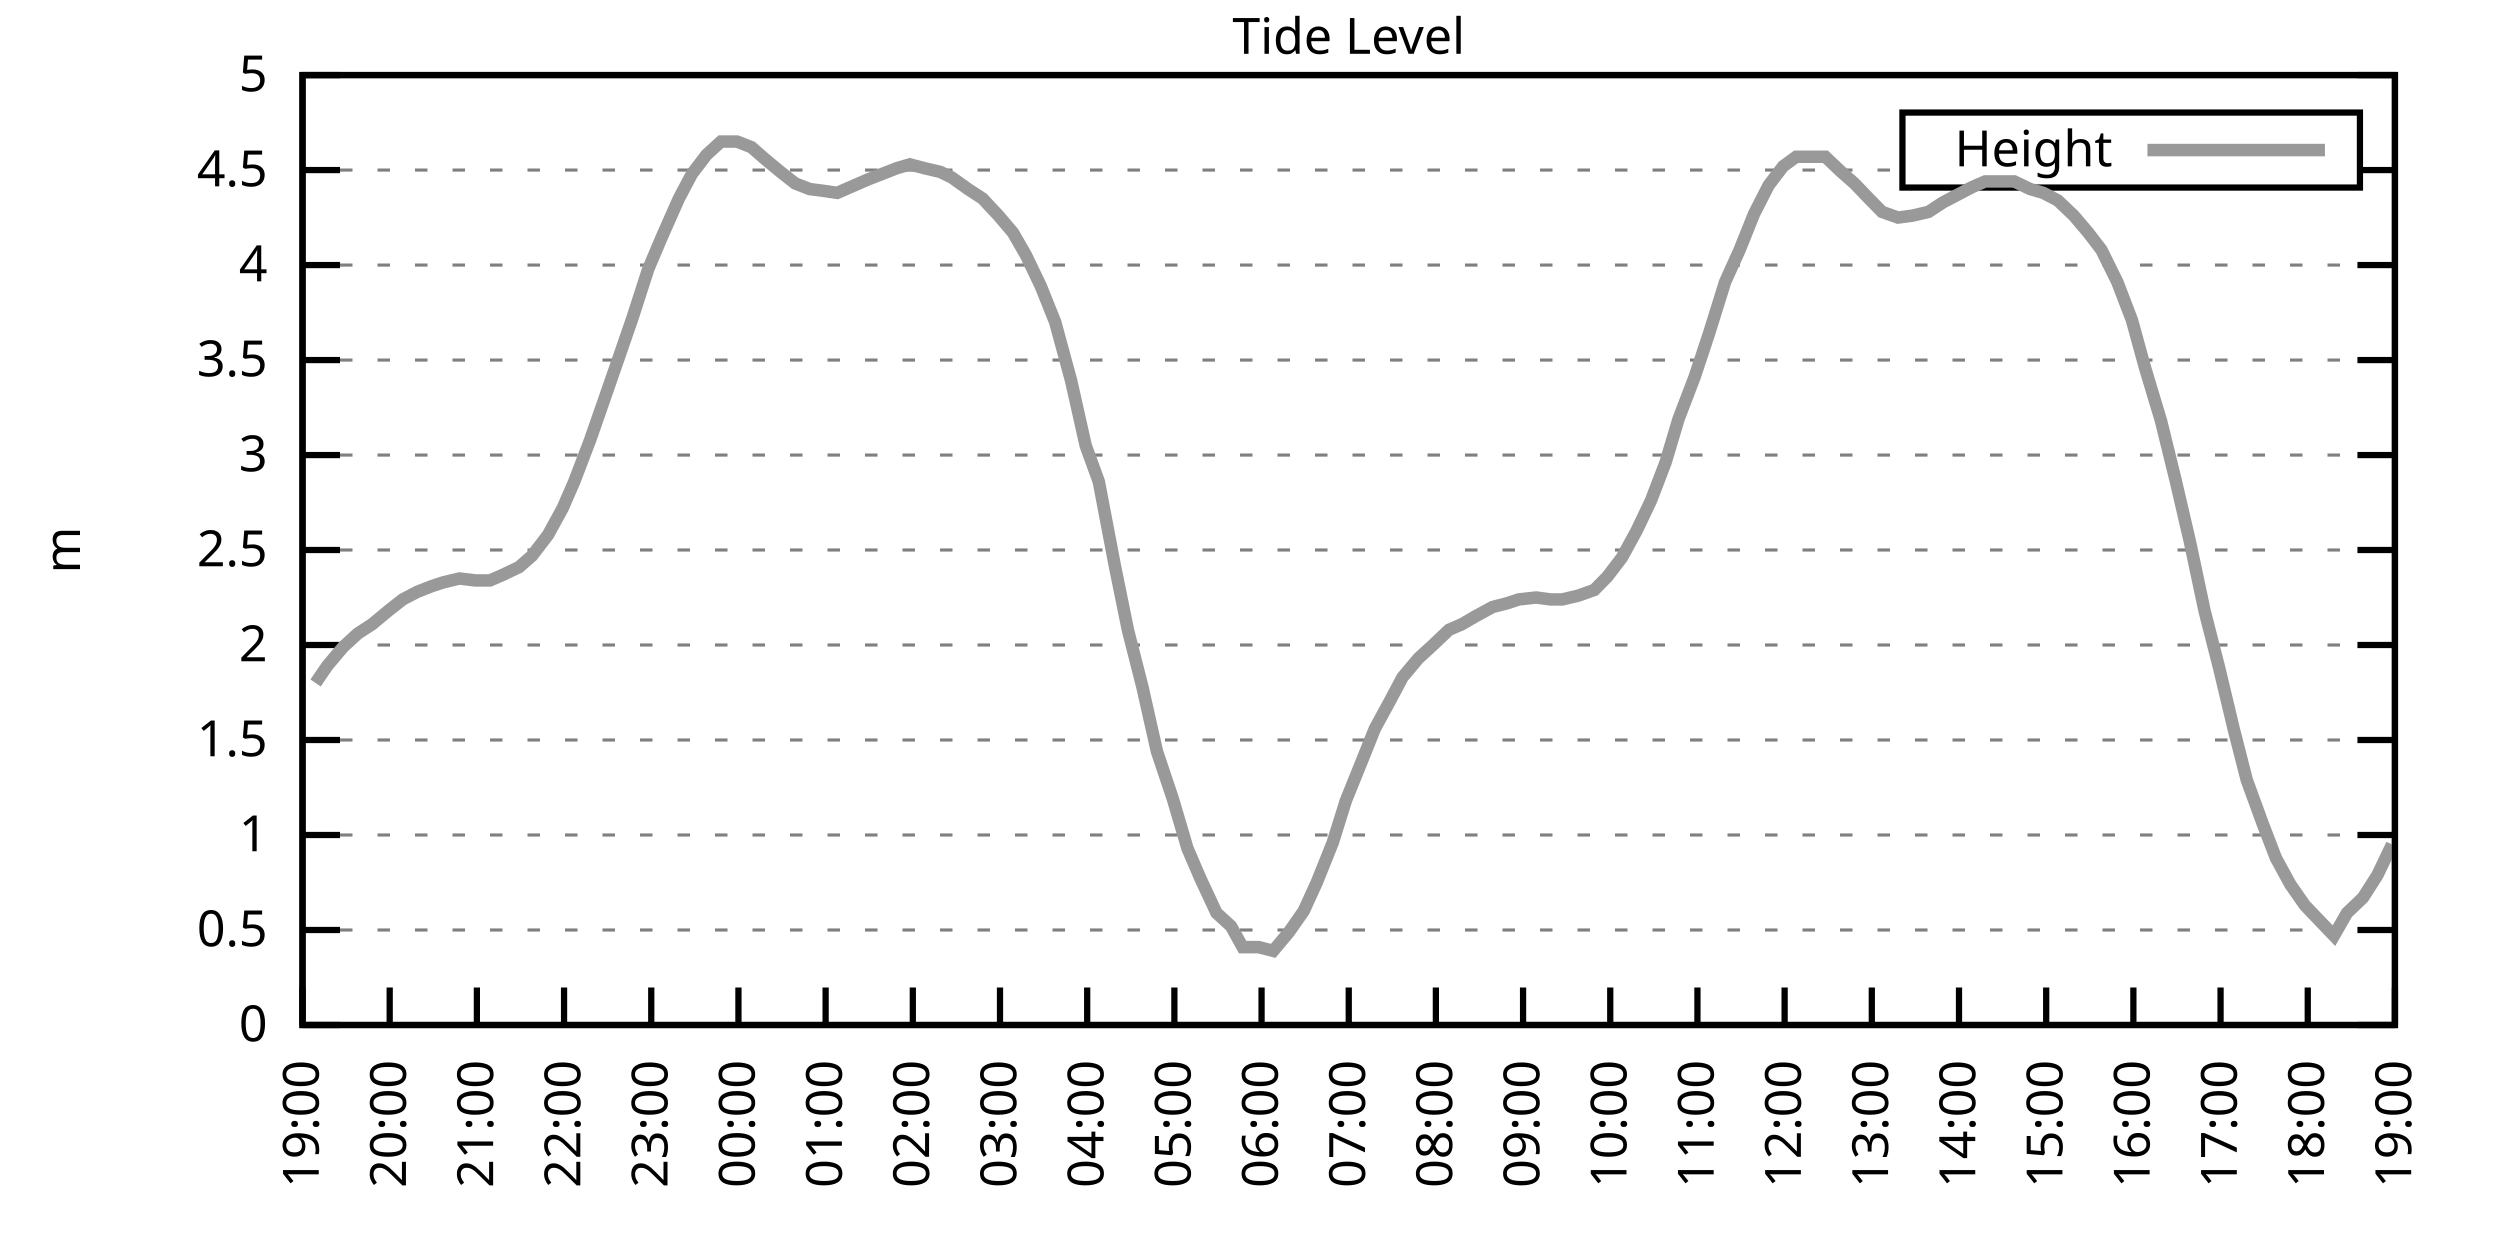
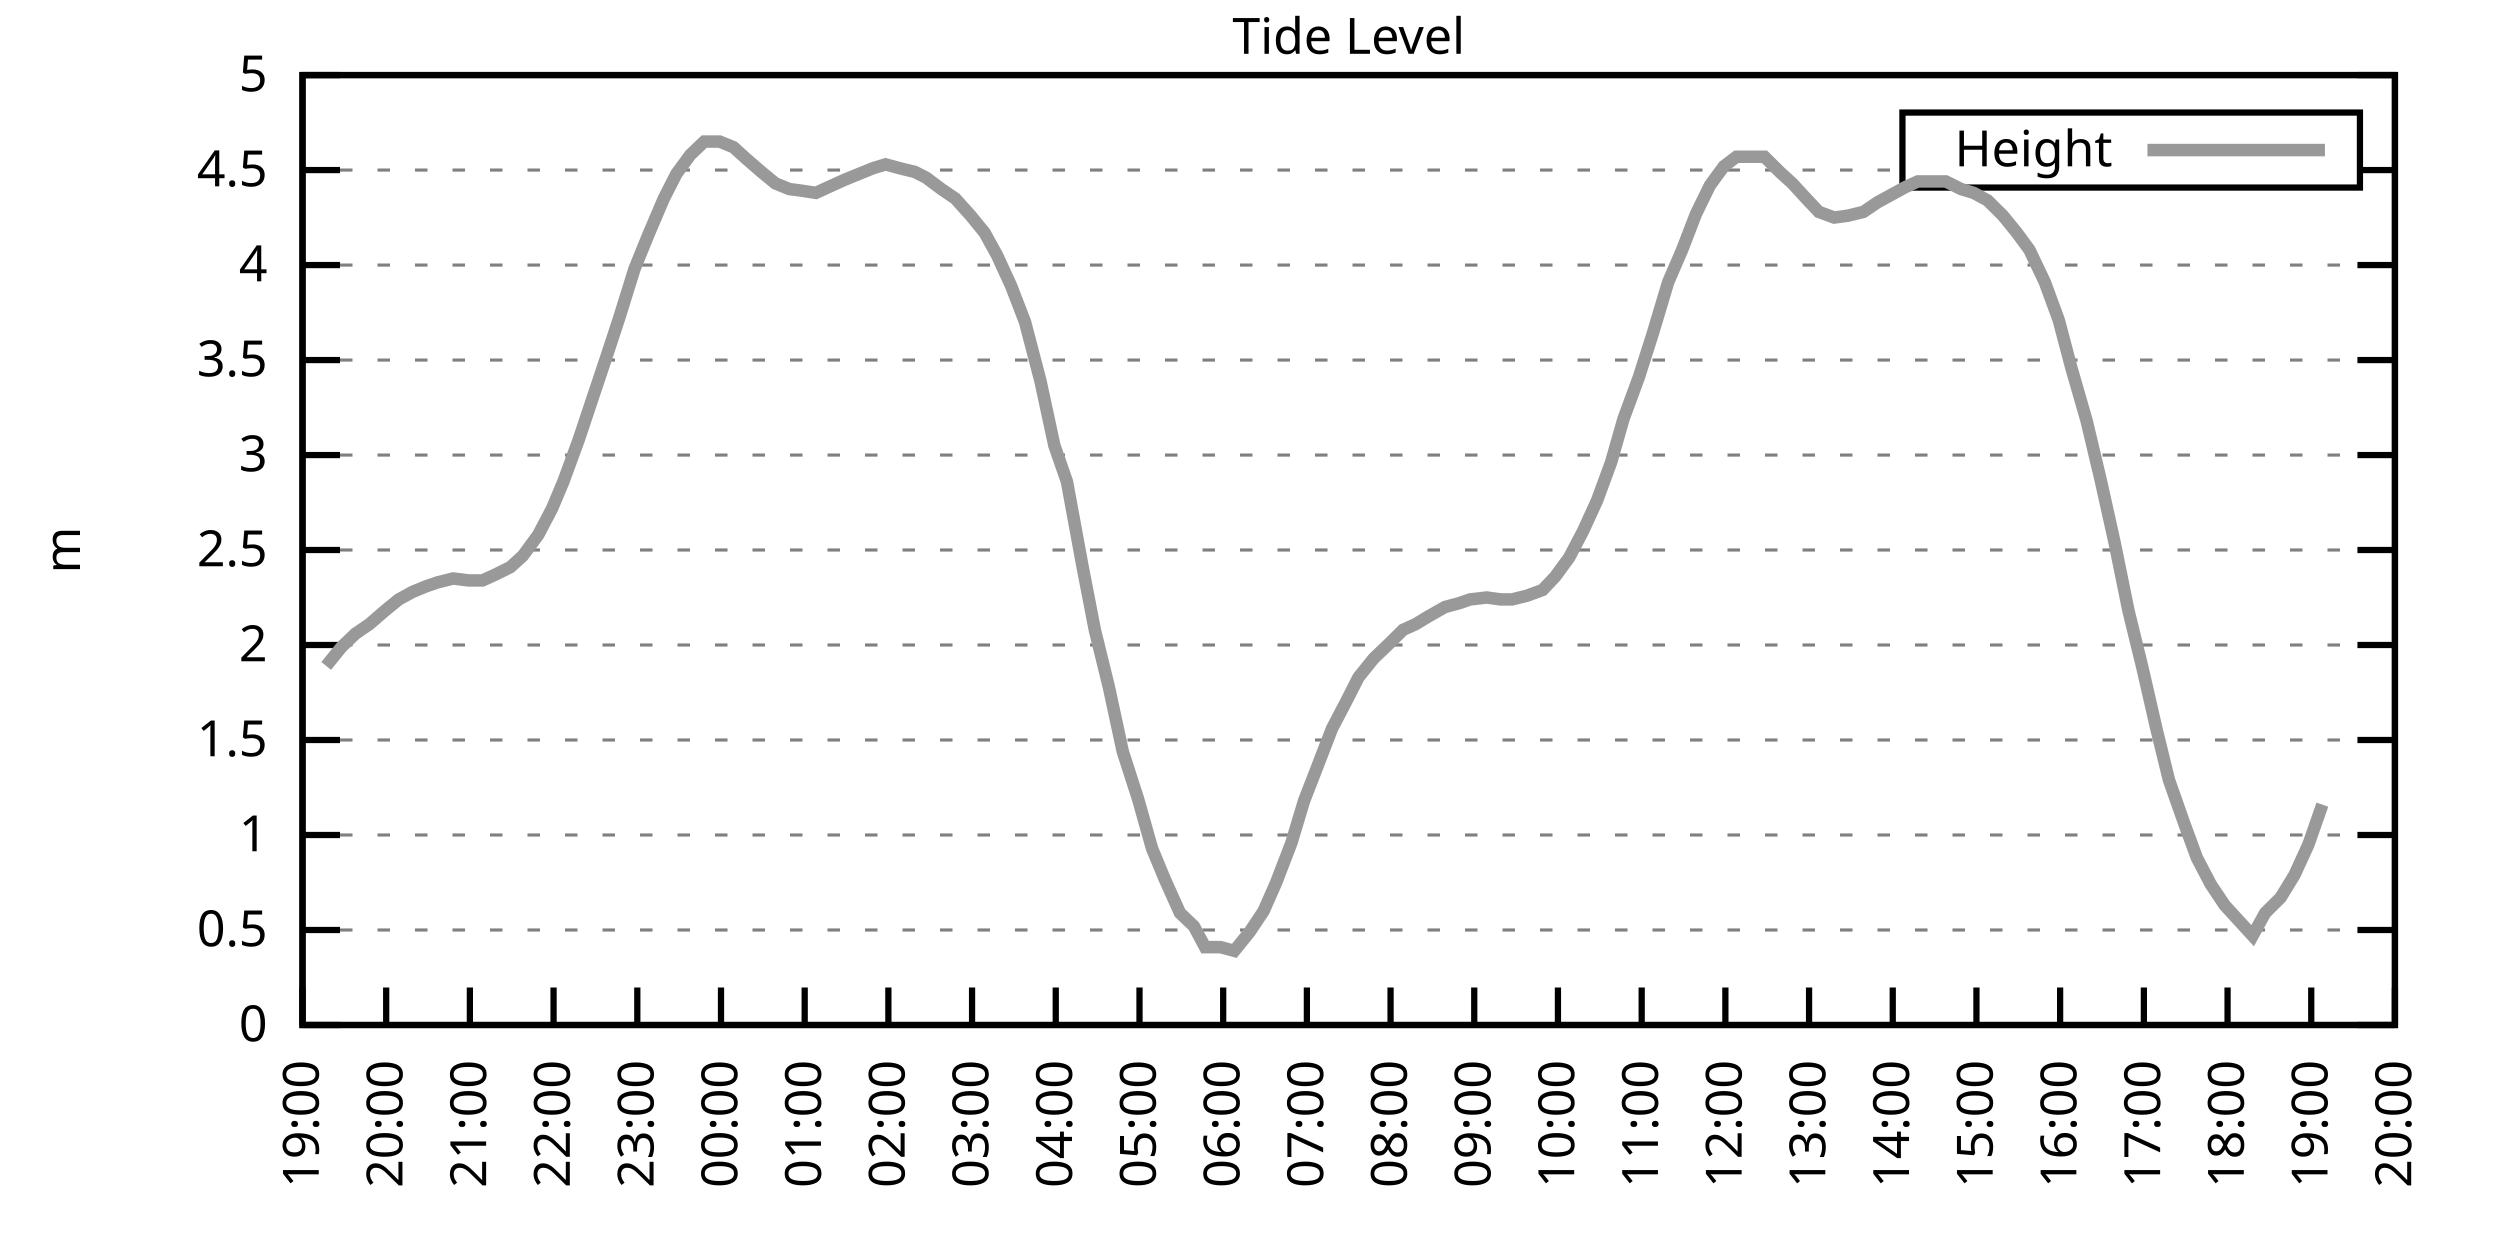
<svg xmlns="http://www.w3.org/2000/svg" xmlns:xlink="http://www.w3.org/1999/xlink" width="400" height="200" viewBox="0 0 400 200">
  <g id="gnuplot_canvas">
    <rect x="0" y="0" width="400" height="200" fill="none" />
    <defs>
      <circle id="gpDot" r="0.5" stroke-width="0.5" stroke="currentColor" />
      <path id="gpPt0" stroke-width="0.333" stroke="currentColor" d="M-1,0 h2 M0,-1 v2" />
      <path id="gpPt1" stroke-width="0.333" stroke="currentColor" d="M-1,-1 L1,1 M1,-1 L-1,1" />
      <path id="gpPt2" stroke-width="0.333" stroke="currentColor" d="M-1,0 L1,0 M0,-1 L0,1 M-1,-1 L1,1 M-1,1 L1,-1" />
      <rect id="gpPt3" stroke-width="0.333" stroke="currentColor" x="-1" y="-1" width="2" height="2" />
      <rect id="gpPt4" stroke-width="0.333" stroke="currentColor" fill="currentColor" x="-1" y="-1" width="2" height="2" />
      <circle id="gpPt5" stroke-width="0.333" stroke="currentColor" cx="0" cy="0" r="1" />
      <use xlink:href="#gpPt5" id="gpPt6" fill="currentColor" stroke="none" />
      <path id="gpPt7" stroke-width="0.333" stroke="currentColor" d="M0,-1.33 L-1.33,0.67 L1.33,0.67 z" />
      <use xlink:href="#gpPt7" id="gpPt8" fill="currentColor" stroke="none" />
      <use xlink:href="#gpPt7" id="gpPt9" stroke="currentColor" transform="rotate(180)" />
      <use xlink:href="#gpPt9" id="gpPt10" fill="currentColor" stroke="none" />
      <use xlink:href="#gpPt3" id="gpPt11" stroke="currentColor" transform="rotate(45)" />
      <use xlink:href="#gpPt11" id="gpPt12" fill="currentColor" stroke="none" />
      <path id="gpPt13" stroke-width="0.333" stroke="currentColor" d="M0,1.330 L1.265,0.411 L0.782,-1.067 L-0.782,-1.076 L-1.265,0.411 z" />
      <use xlink:href="#gpPt13" id="gpPt14" fill="currentColor" stroke="none" />
      <filter id="textbox" filterUnits="objectBoundingBox" x="0" y="0" height="1" width="1">
        <feFlood flood-color="white" flood-opacity="1" result="bgnd" />
        <feComposite in="SourceGraphic" in2="bgnd" operator="atop" />
      </filter>
      <filter id="greybox" filterUnits="objectBoundingBox" x="0" y="0" height="1" width="1">
        <feFlood flood-color="lightgrey" flood-opacity="1" result="grey" />
        <feComposite in="SourceGraphic" in2="grey" operator="atop" />
      </filter>
    </defs>
    <g fill="none" color="white" stroke="currentColor" stroke-width="1.00" stroke-linecap="butt" stroke-linejoin="miter">
</g>
    <g fill="none" color="black" stroke="currentColor" stroke-width="1.00" stroke-linecap="butt" stroke-linejoin="miter">
      <g stroke="none" shape-rendering="crispEdges">
        <polygon fill="rgb(255, 255, 255)" points="48.40,164.00 383.18,164.00 383.18,12.02 48.40,12.02 " />
      </g>
    </g>
    <g fill="none" color="black" stroke="currentColor" stroke-width="1.00" stroke-linecap="butt" stroke-linejoin="miter">
</g>
    <g fill="none" color="black" stroke="black" stroke-width="0.50" stroke-linecap="butt" stroke-linejoin="miter">
</g>
    <g fill="none" color="gray" stroke="currentColor" stroke-width="0.50" stroke-linecap="butt" stroke-linejoin="miter">
      <path stroke="gray" stroke-dasharray="2,4" class="gridline" d="M48.40,164.00 L383.19,164.00  " />
    </g>
    <g fill="none" color="gray" stroke="gray" stroke-width="1.00" stroke-linecap="butt" stroke-linejoin="miter">
</g>
    <g fill="none" color="black" stroke="currentColor" stroke-width="1.00" stroke-linecap="butt" stroke-linejoin="miter">
      <path stroke="black" d="M48.40,164.00 L54.40,164.00 M383.19,164.00 L377.19,164.00  " />
      <g transform="translate(42.80,166.60)" stroke="none" fill="black" font-family="Sans" font-size="8.00" text-anchor="end">
        <text>
          <tspan font-family="Sans"> 0</tspan>
        </text>
      </g>
    </g>
    <g fill="none" color="black" stroke="currentColor" stroke-width="1.00" stroke-linecap="butt" stroke-linejoin="miter">
</g>
    <g fill="none" color="black" stroke="black" stroke-width="0.50" stroke-linecap="butt" stroke-linejoin="miter">
</g>
    <g fill="none" color="gray" stroke="currentColor" stroke-width="0.50" stroke-linecap="butt" stroke-linejoin="miter">
      <path stroke="gray" stroke-dasharray="2,4" class="gridline" d="M48.40,148.80 L383.19,148.80  " />
    </g>
    <g fill="none" color="gray" stroke="gray" stroke-width="1.00" stroke-linecap="butt" stroke-linejoin="miter">
</g>
    <g fill="none" color="black" stroke="currentColor" stroke-width="1.00" stroke-linecap="butt" stroke-linejoin="miter">
      <path stroke="black" d="M48.40,148.80 L54.40,148.80 M383.19,148.80 L377.19,148.80  " />
      <g transform="translate(42.80,151.40)" stroke="none" fill="black" font-family="Sans" font-size="8.00" text-anchor="end">
        <text>
          <tspan font-family="Sans"> 0.5</tspan>
        </text>
      </g>
    </g>
    <g fill="none" color="black" stroke="currentColor" stroke-width="1.00" stroke-linecap="butt" stroke-linejoin="miter">
</g>
    <g fill="none" color="black" stroke="black" stroke-width="0.50" stroke-linecap="butt" stroke-linejoin="miter">
</g>
    <g fill="none" color="gray" stroke="currentColor" stroke-width="0.50" stroke-linecap="butt" stroke-linejoin="miter">
      <path stroke="gray" stroke-dasharray="2,4" class="gridline" d="M48.40,133.60 L383.19,133.60  " />
    </g>
    <g fill="none" color="gray" stroke="gray" stroke-width="1.00" stroke-linecap="butt" stroke-linejoin="miter">
</g>
    <g fill="none" color="black" stroke="currentColor" stroke-width="1.00" stroke-linecap="butt" stroke-linejoin="miter">
      <path stroke="black" d="M48.40,133.60 L54.40,133.60 M383.19,133.60 L377.19,133.60  " />
      <g transform="translate(42.80,136.20)" stroke="none" fill="black" font-family="Sans" font-size="8.00" text-anchor="end">
        <text>
          <tspan font-family="Sans"> 1</tspan>
        </text>
      </g>
    </g>
    <g fill="none" color="black" stroke="currentColor" stroke-width="1.00" stroke-linecap="butt" stroke-linejoin="miter">
</g>
    <g fill="none" color="black" stroke="black" stroke-width="0.50" stroke-linecap="butt" stroke-linejoin="miter">
</g>
    <g fill="none" color="gray" stroke="currentColor" stroke-width="0.50" stroke-linecap="butt" stroke-linejoin="miter">
      <path stroke="gray" stroke-dasharray="2,4" class="gridline" d="M48.40,118.40 L383.19,118.40  " />
    </g>
    <g fill="none" color="gray" stroke="gray" stroke-width="1.00" stroke-linecap="butt" stroke-linejoin="miter">
</g>
    <g fill="none" color="black" stroke="currentColor" stroke-width="1.00" stroke-linecap="butt" stroke-linejoin="miter">
      <path stroke="black" d="M48.40,118.40 L54.40,118.40 M383.19,118.40 L377.19,118.40  " />
      <g transform="translate(42.80,121.00)" stroke="none" fill="black" font-family="Sans" font-size="8.00" text-anchor="end">
        <text>
          <tspan font-family="Sans"> 1.5</tspan>
        </text>
      </g>
    </g>
    <g fill="none" color="black" stroke="currentColor" stroke-width="1.00" stroke-linecap="butt" stroke-linejoin="miter">
</g>
    <g fill="none" color="black" stroke="black" stroke-width="0.50" stroke-linecap="butt" stroke-linejoin="miter">
</g>
    <g fill="none" color="gray" stroke="currentColor" stroke-width="0.50" stroke-linecap="butt" stroke-linejoin="miter">
      <path stroke="gray" stroke-dasharray="2,4" class="gridline" d="M48.40,103.20 L383.19,103.20  " />
    </g>
    <g fill="none" color="gray" stroke="gray" stroke-width="1.00" stroke-linecap="butt" stroke-linejoin="miter">
</g>
    <g fill="none" color="black" stroke="currentColor" stroke-width="1.00" stroke-linecap="butt" stroke-linejoin="miter">
      <path stroke="black" d="M48.40,103.20 L54.40,103.20 M383.19,103.20 L377.19,103.20  " />
      <g transform="translate(42.80,105.80)" stroke="none" fill="black" font-family="Sans" font-size="8.00" text-anchor="end">
        <text>
          <tspan font-family="Sans"> 2</tspan>
        </text>
      </g>
    </g>
    <g fill="none" color="black" stroke="currentColor" stroke-width="1.00" stroke-linecap="butt" stroke-linejoin="miter">
</g>
    <g fill="none" color="black" stroke="black" stroke-width="0.50" stroke-linecap="butt" stroke-linejoin="miter">
</g>
    <g fill="none" color="gray" stroke="currentColor" stroke-width="0.50" stroke-linecap="butt" stroke-linejoin="miter">
      <path stroke="gray" stroke-dasharray="2,4" class="gridline" d="M48.40,88.00 L383.19,88.00  " />
    </g>
    <g fill="none" color="gray" stroke="gray" stroke-width="1.00" stroke-linecap="butt" stroke-linejoin="miter">
</g>
    <g fill="none" color="black" stroke="currentColor" stroke-width="1.00" stroke-linecap="butt" stroke-linejoin="miter">
      <path stroke="black" d="M48.40,88.00 L54.40,88.00 M383.19,88.00 L377.19,88.00  " />
      <g transform="translate(42.80,90.60)" stroke="none" fill="black" font-family="Sans" font-size="8.00" text-anchor="end">
        <text>
          <tspan font-family="Sans"> 2.5</tspan>
        </text>
      </g>
    </g>
    <g fill="none" color="black" stroke="currentColor" stroke-width="1.00" stroke-linecap="butt" stroke-linejoin="miter">
</g>
    <g fill="none" color="black" stroke="black" stroke-width="0.50" stroke-linecap="butt" stroke-linejoin="miter">
</g>
    <g fill="none" color="gray" stroke="currentColor" stroke-width="0.50" stroke-linecap="butt" stroke-linejoin="miter">
      <path stroke="gray" stroke-dasharray="2,4" class="gridline" d="M48.40,72.81 L383.19,72.81  " />
    </g>
    <g fill="none" color="gray" stroke="gray" stroke-width="1.00" stroke-linecap="butt" stroke-linejoin="miter">
</g>
    <g fill="none" color="black" stroke="currentColor" stroke-width="1.00" stroke-linecap="butt" stroke-linejoin="miter">
      <path stroke="black" d="M48.40,72.81 L54.40,72.81 M383.19,72.81 L377.19,72.81  " />
      <g transform="translate(42.80,75.41)" stroke="none" fill="black" font-family="Sans" font-size="8.00" text-anchor="end">
        <text>
          <tspan font-family="Sans"> 3</tspan>
        </text>
      </g>
    </g>
    <g fill="none" color="black" stroke="currentColor" stroke-width="1.00" stroke-linecap="butt" stroke-linejoin="miter">
</g>
    <g fill="none" color="black" stroke="black" stroke-width="0.50" stroke-linecap="butt" stroke-linejoin="miter">
</g>
    <g fill="none" color="gray" stroke="currentColor" stroke-width="0.50" stroke-linecap="butt" stroke-linejoin="miter">
      <path stroke="gray" stroke-dasharray="2,4" class="gridline" d="M48.40,57.61 L383.19,57.61  " />
    </g>
    <g fill="none" color="gray" stroke="gray" stroke-width="1.00" stroke-linecap="butt" stroke-linejoin="miter">
</g>
    <g fill="none" color="black" stroke="currentColor" stroke-width="1.00" stroke-linecap="butt" stroke-linejoin="miter">
      <path stroke="black" d="M48.40,57.61 L54.40,57.61 M383.19,57.61 L377.19,57.61  " />
      <g transform="translate(42.80,60.21)" stroke="none" fill="black" font-family="Sans" font-size="8.00" text-anchor="end">
        <text>
          <tspan font-family="Sans"> 3.5</tspan>
        </text>
      </g>
    </g>
    <g fill="none" color="black" stroke="currentColor" stroke-width="1.00" stroke-linecap="butt" stroke-linejoin="miter">
</g>
    <g fill="none" color="black" stroke="black" stroke-width="0.50" stroke-linecap="butt" stroke-linejoin="miter">
</g>
    <g fill="none" color="gray" stroke="currentColor" stroke-width="0.50" stroke-linecap="butt" stroke-linejoin="miter">
      <path stroke="gray" stroke-dasharray="2,4" class="gridline" d="M48.40,42.41 L383.19,42.41  " />
    </g>
    <g fill="none" color="gray" stroke="gray" stroke-width="1.00" stroke-linecap="butt" stroke-linejoin="miter">
</g>
    <g fill="none" color="black" stroke="currentColor" stroke-width="1.00" stroke-linecap="butt" stroke-linejoin="miter">
      <path stroke="black" d="M48.40,42.41 L54.40,42.41 M383.19,42.41 L377.19,42.41  " />
      <g transform="translate(42.80,45.01)" stroke="none" fill="black" font-family="Sans" font-size="8.00" text-anchor="end">
        <text>
          <tspan font-family="Sans"> 4</tspan>
        </text>
      </g>
    </g>
    <g fill="none" color="black" stroke="currentColor" stroke-width="1.00" stroke-linecap="butt" stroke-linejoin="miter">
</g>
    <g fill="none" color="black" stroke="black" stroke-width="0.50" stroke-linecap="butt" stroke-linejoin="miter">
</g>
    <g fill="none" color="gray" stroke="currentColor" stroke-width="0.50" stroke-linecap="butt" stroke-linejoin="miter">
      <path stroke="gray" stroke-dasharray="2,4" class="gridline" d="M48.40,27.21 L304.39,27.21 M377.59,27.21 L383.19,27.21  " />
    </g>
    <g fill="none" color="gray" stroke="gray" stroke-width="1.00" stroke-linecap="butt" stroke-linejoin="miter">
</g>
    <g fill="none" color="black" stroke="currentColor" stroke-width="1.00" stroke-linecap="butt" stroke-linejoin="miter">
      <path stroke="black" d="M48.40,27.21 L54.40,27.21 M383.19,27.21 L377.19,27.21  " />
      <g transform="translate(42.80,29.81)" stroke="none" fill="black" font-family="Sans" font-size="8.00" text-anchor="end">
        <text>
          <tspan font-family="Sans"> 4.5</tspan>
        </text>
      </g>
    </g>
    <g fill="none" color="black" stroke="currentColor" stroke-width="1.00" stroke-linecap="butt" stroke-linejoin="miter">
</g>
    <g fill="none" color="black" stroke="black" stroke-width="0.50" stroke-linecap="butt" stroke-linejoin="miter">
</g>
    <g fill="none" color="gray" stroke="currentColor" stroke-width="0.50" stroke-linecap="butt" stroke-linejoin="miter">
      <path stroke="gray" stroke-dasharray="2,4" class="gridline" d="M48.40,12.01 L383.19,12.01  " />
    </g>
    <g fill="none" color="gray" stroke="gray" stroke-width="1.00" stroke-linecap="butt" stroke-linejoin="miter">
</g>
    <g fill="none" color="black" stroke="currentColor" stroke-width="1.00" stroke-linecap="butt" stroke-linejoin="miter">
      <path stroke="black" d="M48.40,12.01 L54.40,12.01 M383.19,12.01 L377.19,12.01  " />
      <g transform="translate(42.80,14.61)" stroke="none" fill="black" font-family="Sans" font-size="8.00" text-anchor="end">
        <text>
          <tspan font-family="Sans"> 5</tspan>
        </text>
      </g>
    </g>
    <g fill="none" color="black" stroke="currentColor" stroke-width="1.00" stroke-linecap="butt" stroke-linejoin="miter">
      <path stroke="black" d="M48.40,164.00 L48.40,158.00  " />
      <g transform="translate(51.00,169.60) rotate(270.00)" stroke="none" fill="black" font-family="Sans" font-size="8.00" text-anchor="end">
        <text>
          <tspan font-family="Sans">19:00</tspan>
        </text>
      </g>
    </g>
    <g fill="none" color="black" stroke="currentColor" stroke-width="1.00" stroke-linecap="butt" stroke-linejoin="miter">
-       <path stroke="black" d="M62.35,164.00 L62.35,158.00  " />
-       <g transform="translate(64.95,169.60) rotate(270.00)" stroke="none" fill="black" font-family="Sans" font-size="8.00" text-anchor="end">
+       <path stroke="black" d="M61.79,164.00 L61.79,158.00  " />
+       <g transform="translate(64.39,169.60) rotate(270.00)" stroke="none" fill="black" font-family="Sans" font-size="8.00" text-anchor="end">
        <text>
          <tspan font-family="Sans">20:00</tspan>
        </text>
      </g>
    </g>
    <g fill="none" color="black" stroke="currentColor" stroke-width="1.00" stroke-linecap="butt" stroke-linejoin="miter">
-       <path stroke="black" d="M76.30,164.00 L76.30,158.00  " />
-       <g transform="translate(78.90,169.60) rotate(270.00)" stroke="none" fill="black" font-family="Sans" font-size="8.00" text-anchor="end">
+       <path stroke="black" d="M75.18,164.00 L75.18,158.00  " />
+       <g transform="translate(77.78,169.60) rotate(270.00)" stroke="none" fill="black" font-family="Sans" font-size="8.00" text-anchor="end">
        <text>
          <tspan font-family="Sans">21:00</tspan>
        </text>
      </g>
    </g>
    <g fill="none" color="black" stroke="currentColor" stroke-width="1.00" stroke-linecap="butt" stroke-linejoin="miter">
-       <path stroke="black" d="M90.25,164.00 L90.25,158.00  " />
-       <g transform="translate(92.85,169.60) rotate(270.00)" stroke="none" fill="black" font-family="Sans" font-size="8.00" text-anchor="end">
+       <path stroke="black" d="M88.57,164.00 L88.57,158.00  " />
+       <g transform="translate(91.17,169.60) rotate(270.00)" stroke="none" fill="black" font-family="Sans" font-size="8.00" text-anchor="end">
        <text>
          <tspan font-family="Sans">22:00</tspan>
        </text>
      </g>
    </g>
    <g fill="none" color="black" stroke="currentColor" stroke-width="1.00" stroke-linecap="butt" stroke-linejoin="miter">
-       <path stroke="black" d="M104.20,164.00 L104.20,158.00  " />
-       <g transform="translate(106.80,169.60) rotate(270.00)" stroke="none" fill="black" font-family="Sans" font-size="8.00" text-anchor="end">
+       <path stroke="black" d="M101.97,164.00 L101.97,158.00  " />
+       <g transform="translate(104.57,169.60) rotate(270.00)" stroke="none" fill="black" font-family="Sans" font-size="8.00" text-anchor="end">
        <text>
          <tspan font-family="Sans">23:00</tspan>
        </text>
      </g>
    </g>
    <g fill="none" color="black" stroke="currentColor" stroke-width="1.00" stroke-linecap="butt" stroke-linejoin="miter">
-       <path stroke="black" d="M118.15,164.00 L118.15,158.00  " />
-       <g transform="translate(120.75,169.60) rotate(270.00)" stroke="none" fill="black" font-family="Sans" font-size="8.00" text-anchor="end">
+       <path stroke="black" d="M115.36,164.00 L115.36,158.00  " />
+       <g transform="translate(117.96,169.60) rotate(270.00)" stroke="none" fill="black" font-family="Sans" font-size="8.00" text-anchor="end">
        <text>
          <tspan font-family="Sans">00:00</tspan>
        </text>
      </g>
    </g>
    <g fill="none" color="black" stroke="currentColor" stroke-width="1.00" stroke-linecap="butt" stroke-linejoin="miter">
-       <path stroke="black" d="M132.10,164.00 L132.10,158.00  " />
-       <g transform="translate(134.70,169.60) rotate(270.00)" stroke="none" fill="black" font-family="Sans" font-size="8.00" text-anchor="end">
+       <path stroke="black" d="M128.75,164.00 L128.75,158.00  " />
+       <g transform="translate(131.35,169.60) rotate(270.00)" stroke="none" fill="black" font-family="Sans" font-size="8.00" text-anchor="end">
        <text>
          <tspan font-family="Sans">01:00</tspan>
        </text>
      </g>
    </g>
    <g fill="none" color="black" stroke="currentColor" stroke-width="1.00" stroke-linecap="butt" stroke-linejoin="miter">
-       <path stroke="black" d="M146.05,164.00 L146.05,158.00  " />
-       <g transform="translate(148.65,169.60) rotate(270.00)" stroke="none" fill="black" font-family="Sans" font-size="8.00" text-anchor="end">
+       <path stroke="black" d="M142.14,164.00 L142.14,158.00  " />
+       <g transform="translate(144.74,169.60) rotate(270.00)" stroke="none" fill="black" font-family="Sans" font-size="8.00" text-anchor="end">
        <text>
          <tspan font-family="Sans">02:00</tspan>
        </text>
      </g>
    </g>
    <g fill="none" color="black" stroke="currentColor" stroke-width="1.00" stroke-linecap="butt" stroke-linejoin="miter">
-       <path stroke="black" d="M160.00,164.00 L160.00,158.00  " />
-       <g transform="translate(162.60,169.60) rotate(270.00)" stroke="none" fill="black" font-family="Sans" font-size="8.00" text-anchor="end">
+       <path stroke="black" d="M155.53,164.00 L155.53,158.00  " />
+       <g transform="translate(158.13,169.60) rotate(270.00)" stroke="none" fill="black" font-family="Sans" font-size="8.00" text-anchor="end">
        <text>
          <tspan font-family="Sans">03:00</tspan>
        </text>
      </g>
    </g>
    <g fill="none" color="black" stroke="currentColor" stroke-width="1.00" stroke-linecap="butt" stroke-linejoin="miter">
-       <path stroke="black" d="M173.95,164.00 L173.95,158.00  " />
-       <g transform="translate(176.55,169.60) rotate(270.00)" stroke="none" fill="black" font-family="Sans" font-size="8.00" text-anchor="end">
+       <path stroke="black" d="M168.92,164.00 L168.92,158.00  " />
+       <g transform="translate(171.52,169.60) rotate(270.00)" stroke="none" fill="black" font-family="Sans" font-size="8.00" text-anchor="end">
        <text>
          <tspan font-family="Sans">04:00</tspan>
        </text>
      </g>
    </g>
    <g fill="none" color="black" stroke="currentColor" stroke-width="1.00" stroke-linecap="butt" stroke-linejoin="miter">
-       <path stroke="black" d="M187.90,164.00 L187.90,158.00  " />
-       <g transform="translate(190.50,169.60) rotate(270.00)" stroke="none" fill="black" font-family="Sans" font-size="8.00" text-anchor="end">
+       <path stroke="black" d="M182.32,164.00 L182.32,158.00  " />
+       <g transform="translate(184.92,169.60) rotate(270.00)" stroke="none" fill="black" font-family="Sans" font-size="8.00" text-anchor="end">
        <text>
          <tspan font-family="Sans">05:00</tspan>
        </text>
      </g>
    </g>
    <g fill="none" color="black" stroke="currentColor" stroke-width="1.00" stroke-linecap="butt" stroke-linejoin="miter">
-       <path stroke="black" d="M201.85,164.00 L201.85,158.00  " />
-       <g transform="translate(204.45,169.60) rotate(270.00)" stroke="none" fill="black" font-family="Sans" font-size="8.00" text-anchor="end">
+       <path stroke="black" d="M195.71,164.00 L195.71,158.00  " />
+       <g transform="translate(198.31,169.60) rotate(270.00)" stroke="none" fill="black" font-family="Sans" font-size="8.00" text-anchor="end">
        <text>
          <tspan font-family="Sans">06:00</tspan>
        </text>
      </g>
    </g>
    <g fill="none" color="black" stroke="currentColor" stroke-width="1.00" stroke-linecap="butt" stroke-linejoin="miter">
-       <path stroke="black" d="M215.80,164.00 L215.80,158.00  " />
-       <g transform="translate(218.40,169.60) rotate(270.00)" stroke="none" fill="black" font-family="Sans" font-size="8.00" text-anchor="end">
+       <path stroke="black" d="M209.10,164.00 L209.10,158.00  " />
+       <g transform="translate(211.70,169.60) rotate(270.00)" stroke="none" fill="black" font-family="Sans" font-size="8.00" text-anchor="end">
        <text>
          <tspan font-family="Sans">07:00</tspan>
        </text>
      </g>
    </g>
    <g fill="none" color="black" stroke="currentColor" stroke-width="1.00" stroke-linecap="butt" stroke-linejoin="miter">
-       <path stroke="black" d="M229.74,164.00 L229.74,158.00  " />
-       <g transform="translate(232.34,169.60) rotate(270.00)" stroke="none" fill="black" font-family="Sans" font-size="8.00" text-anchor="end">
+       <path stroke="black" d="M222.49,164.00 L222.49,158.00  " />
+       <g transform="translate(225.09,169.60) rotate(270.00)" stroke="none" fill="black" font-family="Sans" font-size="8.00" text-anchor="end">
        <text>
          <tspan font-family="Sans">08:00</tspan>
        </text>
      </g>
    </g>
    <g fill="none" color="black" stroke="currentColor" stroke-width="1.00" stroke-linecap="butt" stroke-linejoin="miter">
-       <path stroke="black" d="M243.69,164.00 L243.69,158.00  " />
-       <g transform="translate(246.29,169.60) rotate(270.00)" stroke="none" fill="black" font-family="Sans" font-size="8.00" text-anchor="end">
+       <path stroke="black" d="M235.88,164.00 L235.88,158.00  " />
+       <g transform="translate(238.48,169.60) rotate(270.00)" stroke="none" fill="black" font-family="Sans" font-size="8.00" text-anchor="end">
        <text>
          <tspan font-family="Sans">09:00</tspan>
        </text>
      </g>
    </g>
    <g fill="none" color="black" stroke="currentColor" stroke-width="1.00" stroke-linecap="butt" stroke-linejoin="miter">
-       <path stroke="black" d="M257.64,164.00 L257.64,158.00  " />
-       <g transform="translate(260.24,169.60) rotate(270.00)" stroke="none" fill="black" font-family="Sans" font-size="8.00" text-anchor="end">
+       <path stroke="black" d="M249.27,164.00 L249.27,158.00  " />
+       <g transform="translate(251.87,169.60) rotate(270.00)" stroke="none" fill="black" font-family="Sans" font-size="8.00" text-anchor="end">
        <text>
          <tspan font-family="Sans">10:00</tspan>
        </text>
      </g>
    </g>
    <g fill="none" color="black" stroke="currentColor" stroke-width="1.00" stroke-linecap="butt" stroke-linejoin="miter">
-       <path stroke="black" d="M271.59,164.00 L271.59,158.00  " />
-       <g transform="translate(274.19,169.60) rotate(270.00)" stroke="none" fill="black" font-family="Sans" font-size="8.00" text-anchor="end">
+       <path stroke="black" d="M262.67,164.00 L262.67,158.00  " />
+       <g transform="translate(265.27,169.60) rotate(270.00)" stroke="none" fill="black" font-family="Sans" font-size="8.00" text-anchor="end">
        <text>
          <tspan font-family="Sans">11:00</tspan>
        </text>
      </g>
    </g>
    <g fill="none" color="black" stroke="currentColor" stroke-width="1.00" stroke-linecap="butt" stroke-linejoin="miter">
-       <path stroke="black" d="M285.54,164.00 L285.54,158.00  " />
-       <g transform="translate(288.14,169.60) rotate(270.00)" stroke="none" fill="black" font-family="Sans" font-size="8.00" text-anchor="end">
+       <path stroke="black" d="M276.06,164.00 L276.06,158.00  " />
+       <g transform="translate(278.66,169.60) rotate(270.00)" stroke="none" fill="black" font-family="Sans" font-size="8.00" text-anchor="end">
        <text>
          <tspan font-family="Sans">12:00</tspan>
        </text>
      </g>
    </g>
    <g fill="none" color="black" stroke="currentColor" stroke-width="1.00" stroke-linecap="butt" stroke-linejoin="miter">
-       <path stroke="black" d="M299.49,164.00 L299.49,158.00  " />
-       <g transform="translate(302.09,169.60) rotate(270.00)" stroke="none" fill="black" font-family="Sans" font-size="8.00" text-anchor="end">
+       <path stroke="black" d="M289.45,164.00 L289.45,158.00  " />
+       <g transform="translate(292.05,169.60) rotate(270.00)" stroke="none" fill="black" font-family="Sans" font-size="8.00" text-anchor="end">
        <text>
          <tspan font-family="Sans">13:00</tspan>
        </text>
      </g>
    </g>
    <g fill="none" color="black" stroke="currentColor" stroke-width="1.00" stroke-linecap="butt" stroke-linejoin="miter">
-       <path stroke="black" d="M313.44,164.00 L313.44,158.00  " />
-       <g transform="translate(316.04,169.60) rotate(270.00)" stroke="none" fill="black" font-family="Sans" font-size="8.00" text-anchor="end">
+       <path stroke="black" d="M302.84,164.00 L302.84,158.00  " />
+       <g transform="translate(305.44,169.60) rotate(270.00)" stroke="none" fill="black" font-family="Sans" font-size="8.00" text-anchor="end">
        <text>
          <tspan font-family="Sans">14:00</tspan>
        </text>
      </g>
    </g>
    <g fill="none" color="black" stroke="currentColor" stroke-width="1.00" stroke-linecap="butt" stroke-linejoin="miter">
-       <path stroke="black" d="M327.39,164.00 L327.39,158.00  " />
-       <g transform="translate(329.99,169.60) rotate(270.00)" stroke="none" fill="black" font-family="Sans" font-size="8.00" text-anchor="end">
+       <path stroke="black" d="M316.23,164.00 L316.23,158.00  " />
+       <g transform="translate(318.83,169.60) rotate(270.00)" stroke="none" fill="black" font-family="Sans" font-size="8.00" text-anchor="end">
        <text>
          <tspan font-family="Sans">15:00</tspan>
        </text>
      </g>
    </g>
    <g fill="none" color="black" stroke="currentColor" stroke-width="1.00" stroke-linecap="butt" stroke-linejoin="miter">
-       <path stroke="black" d="M341.34,164.00 L341.34,158.00  " />
-       <g transform="translate(343.94,169.60) rotate(270.00)" stroke="none" fill="black" font-family="Sans" font-size="8.00" text-anchor="end">
+       <path stroke="black" d="M329.62,164.00 L329.62,158.00  " />
+       <g transform="translate(332.22,169.60) rotate(270.00)" stroke="none" fill="black" font-family="Sans" font-size="8.00" text-anchor="end">
        <text>
          <tspan font-family="Sans">16:00</tspan>
        </text>
      </g>
    </g>
    <g fill="none" color="black" stroke="currentColor" stroke-width="1.00" stroke-linecap="butt" stroke-linejoin="miter">
-       <path stroke="black" d="M355.29,164.00 L355.29,158.00  " />
-       <g transform="translate(357.89,169.60) rotate(270.00)" stroke="none" fill="black" font-family="Sans" font-size="8.00" text-anchor="end">
+       <path stroke="black" d="M343.02,164.00 L343.02,158.00  " />
+       <g transform="translate(345.62,169.60) rotate(270.00)" stroke="none" fill="black" font-family="Sans" font-size="8.00" text-anchor="end">
        <text>
          <tspan font-family="Sans">17:00</tspan>
        </text>
      </g>
    </g>
    <g fill="none" color="black" stroke="currentColor" stroke-width="1.00" stroke-linecap="butt" stroke-linejoin="miter">
-       <path stroke="black" d="M369.24,164.00 L369.24,158.00  " />
-       <g transform="translate(371.84,169.60) rotate(270.00)" stroke="none" fill="black" font-family="Sans" font-size="8.00" text-anchor="end">
+       <path stroke="black" d="M356.41,164.00 L356.41,158.00  " />
+       <g transform="translate(359.01,169.60) rotate(270.00)" stroke="none" fill="black" font-family="Sans" font-size="8.00" text-anchor="end">
        <text>
          <tspan font-family="Sans">18:00</tspan>
+         </text>
+       </g>
+     </g>
+     <g fill="none" color="black" stroke="currentColor" stroke-width="1.00" stroke-linecap="butt" stroke-linejoin="miter">
+       <path stroke="black" d="M369.80,164.00 L369.80,158.00  " />
+       <g transform="translate(372.40,169.60) rotate(270.00)" stroke="none" fill="black" font-family="Sans" font-size="8.00" text-anchor="end">
+         <text>
+           <tspan font-family="Sans">19:00</tspan>
        </text>
      </g>
    </g>
    <g fill="none" color="black" stroke="currentColor" stroke-width="1.00" stroke-linecap="butt" stroke-linejoin="miter">
      <path stroke="black" d="M383.19,164.00 L383.19,158.00  " />
      <g transform="translate(385.79,169.60) rotate(270.00)" stroke="none" fill="black" font-family="Sans" font-size="8.00" text-anchor="end">
        <text>
-           <tspan font-family="Sans">19:00</tspan>
+           <tspan font-family="Sans">20:00</tspan>
        </text>
      </g>
    </g>
    <g fill="none" color="black" stroke="currentColor" stroke-width="1.00" stroke-linecap="butt" stroke-linejoin="miter">
</g>
    <g fill="none" color="black" stroke="currentColor" stroke-width="1.00" stroke-linecap="butt" stroke-linejoin="miter">
      <path stroke="black" d="M48.40,12.01 L48.40,164.00 L383.19,164.00 L383.19,12.01 L48.40,12.01 Z  " />
    </g>
    <g fill="none" color="black" stroke="currentColor" stroke-width="1.00" stroke-linecap="butt" stroke-linejoin="miter">
</g>
    <g fill="none" color="black" stroke="currentColor" stroke-width="1.00" stroke-linecap="butt" stroke-linejoin="miter">
      <path stroke="black" d="M304.39,30.01 L304.39,18.01 L377.59,18.01 L377.59,30.01 L304.39,30.01 Z  " />
    </g>
    <g id="Tide_level_plot_1">
      <g fill="none" color="white" stroke="black" stroke-width="2.00" stroke-linecap="butt" stroke-linejoin="miter">
</g>
      <g fill="none" color="black" stroke="currentColor" stroke-width="2.00" stroke-linecap="butt" stroke-linejoin="miter">
        <g transform="translate(337.99,26.61)" stroke="none" fill="black" font-family="Sans" font-size="8.00" text-anchor="end">
          <text>
            <tspan font-family="Sans">Height</tspan>
          </text>
        </g>
      </g>
      <g fill="none" color="black" stroke="currentColor" stroke-width="2.00" stroke-linecap="butt" stroke-linejoin="miter">
-         <path stroke="rgb(153, 153, 153)" d="M343.59,24.01 L371.99,24.01 M50.49,109.28 L52.35,106.55 L54.91,103.51 L57.23,101.38 L59.56,99.86 L62.12,97.73   L64.44,95.91 L66.77,94.69 L69.09,93.78 L70.95,93.17 L73.51,92.56 L76.07,92.87 L78.39,92.87 L80.48,91.96   L83.04,90.74 L85.13,88.92 L87.69,85.57 L90.02,81.32 L91.88,77.06 L94.43,70.37 L96.76,63.69 L99.08,57.00   L101.18,50.92 L103.73,43.02 L106.06,37.54 L108.62,31.77 L110.71,27.82 L113.03,24.78 L115.36,22.65 L117.92,22.65   L120.24,23.56 L122.33,25.39 L124.89,27.51 L127.22,29.34 L129.54,30.25 L131.87,30.55 L133.96,30.86 L136.05,29.94   L138.84,28.73 L141.16,27.82 L143.49,26.91 L145.58,26.30 L147.91,26.91 L150.46,27.51 L152.32,28.42 L154.88,30.25   L157.21,31.77 L159.76,34.50 L162.09,37.24 L164.18,40.89 L166.51,45.75 L168.83,51.53 L171.39,60.95 L173.71,71.29   L175.81,77.06 L178.36,90.44 L180.46,100.77 L182.78,109.89 L185.11,120.23 L187.66,127.83 L189.99,135.73 L192.08,140.59   L194.64,146.07 L196.96,148.19 L198.82,151.54 L201.38,151.54 L203.71,152.14 L206.26,149.10 L208.59,145.76 L210.68,141.20   L213.24,134.82 L215.33,128.13 L217.42,122.96 L219.98,116.58 L222.30,112.32 L224.40,108.37 L226.95,105.33 L229.28,103.20   L231.84,100.77 L233.93,99.86 L236.02,98.64 L238.81,97.12 L241.14,96.52 L243.00,95.91 L245.79,95.60 L248.11,95.91   L249.97,95.91 L252.53,95.30 L255.09,94.39 L257.18,92.26 L259.50,89.22 L261.83,84.97 L264.15,80.10 L266.48,74.02   L268.57,67.03 L271.13,60.34 L273.45,53.35 L276.01,45.14 L278.34,39.98 L280.66,34.20 L282.99,29.64 L285.31,26.60   L287.40,25.08 L292.05,25.08 L294.61,27.51 L296.70,29.34 L299.03,31.77 L301.12,33.90 L303.68,34.81 L306.00,34.50   L308.56,33.90 L310.88,32.38 L313.21,31.16 L315.53,29.94 L317.63,29.03 L320.18,29.03 L322.28,29.03 L324.83,30.25   L326.93,30.86 L329.25,32.07 L331.81,34.50 L334.13,37.24 L336.23,39.98 L338.78,45.14 L341.11,51.22 L343.20,58.82   L345.76,67.33 L348.08,76.76 L350.41,86.79 L352.73,97.73 L355.06,106.85 L357.38,116.58 L359.48,124.79 L362.03,131.78   L364.13,137.25 L366.45,141.51 L368.78,144.85 L371.10,147.28 L373.43,149.71 L375.52,146.07 L378.08,143.63 L380.40,139.99   L382.73,135.12  " />
+         <path stroke="rgb(153, 153, 153)" d="M343.59,24.01 L371.99,24.01 M52.19,106.55 L54.65,103.51 L56.88,101.38 L59.11,99.86 L61.57,97.73 L63.80,95.91   L66.03,94.69 L68.26,93.78 L70.05,93.17 L72.50,92.56 L74.96,92.87 L77.19,92.87 L79.20,91.96 L81.66,90.74   L83.66,88.92 L86.12,85.57 L88.35,81.32 L90.14,77.06 L92.59,70.37 L94.82,63.69 L97.06,57.00 L99.06,50.92   L101.52,43.02 L103.75,37.54 L106.21,31.77 L108.22,27.82 L110.45,24.78 L112.68,22.65 L115.13,22.65 L117.37,23.56   L119.38,25.39 L121.83,27.51 L124.06,29.34 L126.29,30.25 L128.53,30.55 L130.54,30.86 L132.54,29.94 L135.22,28.73   L137.45,27.82 L139.69,26.91 L141.69,26.30 L143.93,26.91 L146.38,27.51 L148.17,28.42 L150.62,30.25 L152.85,31.77   L155.31,34.50 L157.54,37.24 L159.55,40.89 L161.78,45.75 L164.01,51.53 L166.47,60.95 L168.70,71.29 L170.71,77.06   L173.17,90.44 L175.17,100.77 L177.41,109.89 L179.64,120.23 L182.09,127.83 L184.32,135.73 L186.33,140.59 L188.79,146.07   L191.02,148.19 L192.81,151.54 L195.26,151.54 L197.49,152.14 L199.95,149.10 L202.18,145.76 L204.19,141.20 L206.64,134.82   L208.65,128.13 L210.66,122.96 L213.12,116.58 L215.35,112.32 L217.36,108.37 L219.81,105.33 L222.04,103.20 L224.50,100.77   L226.51,99.86 L228.52,98.64 L231.20,97.12 L233.43,96.52 L235.21,95.91 L237.89,95.60 L240.12,95.91 L241.91,95.91   L244.36,95.30 L246.82,94.39 L248.83,92.26 L251.06,89.22 L253.29,84.97 L255.52,80.10 L257.76,74.02 L259.76,67.03   L262.22,60.34 L264.45,53.35 L266.91,45.14 L269.14,39.98 L271.37,34.20 L273.60,29.64 L275.83,26.60 L277.84,25.08   L282.31,25.08 L284.76,27.51 L286.77,29.34 L289.00,31.77 L291.01,33.90 L293.47,34.81 L295.70,34.50 L298.15,33.90   L300.39,32.38 L302.62,31.16 L304.85,29.94 L306.86,29.03 L309.31,29.03 L311.32,29.03 L313.78,30.25 L315.79,30.86   L318.02,32.07 L320.47,34.50 L322.70,37.24 L324.71,39.98 L327.17,45.14 L329.40,51.22 L331.41,58.82 L333.86,67.33   L336.10,76.76 L338.33,86.79 L340.56,97.73 L342.79,106.85 L345.02,116.58 L347.03,124.79 L349.49,131.78 L351.50,137.25   L353.73,141.51 L355.96,144.85 L358.19,147.28 L360.42,149.71 L362.43,146.07 L364.89,143.63 L367.12,139.99 L369.35,135.12   L371.58,128.74  " />
      </g>
    </g>
    <g fill="none" color="black" stroke="currentColor" stroke-width="2.00" stroke-linecap="butt" stroke-linejoin="miter">
</g>
    <g fill="none" color="black" stroke="black" stroke-width="1.00" stroke-linecap="butt" stroke-linejoin="miter">
</g>
    <g fill="none" color="black" stroke="currentColor" stroke-width="1.00" stroke-linecap="butt" stroke-linejoin="miter">
      <path stroke="black" d="M48.40,12.01 L48.40,164.00 L383.19,164.00 L383.19,12.01 L48.40,12.01 Z  " />
      <g transform="translate(12.80,88.01) rotate(270.00)" stroke="none" fill="black" font-family="Sans" font-size="8.00" text-anchor="middle">
        <text>
          <tspan font-family="Sans">m</tspan>
        </text>
      </g>
    </g>
    <g fill="none" color="black" stroke="currentColor" stroke-width="1.00" stroke-linecap="butt" stroke-linejoin="miter">
</g>
    <g fill="none" color="black" stroke="currentColor" stroke-width="1.00" stroke-linecap="butt" stroke-linejoin="miter">
      <g transform="translate(215.79,8.61)" stroke="none" fill="black" font-family="Sans" font-size="8.00" text-anchor="middle">
        <text>
          <tspan font-family="Sans">Tide Level</tspan>
        </text>
      </g>
    </g>
    <g fill="none" color="black" stroke="currentColor" stroke-width="1.00" stroke-linecap="butt" stroke-linejoin="miter">
</g>
  </g>
</svg>
